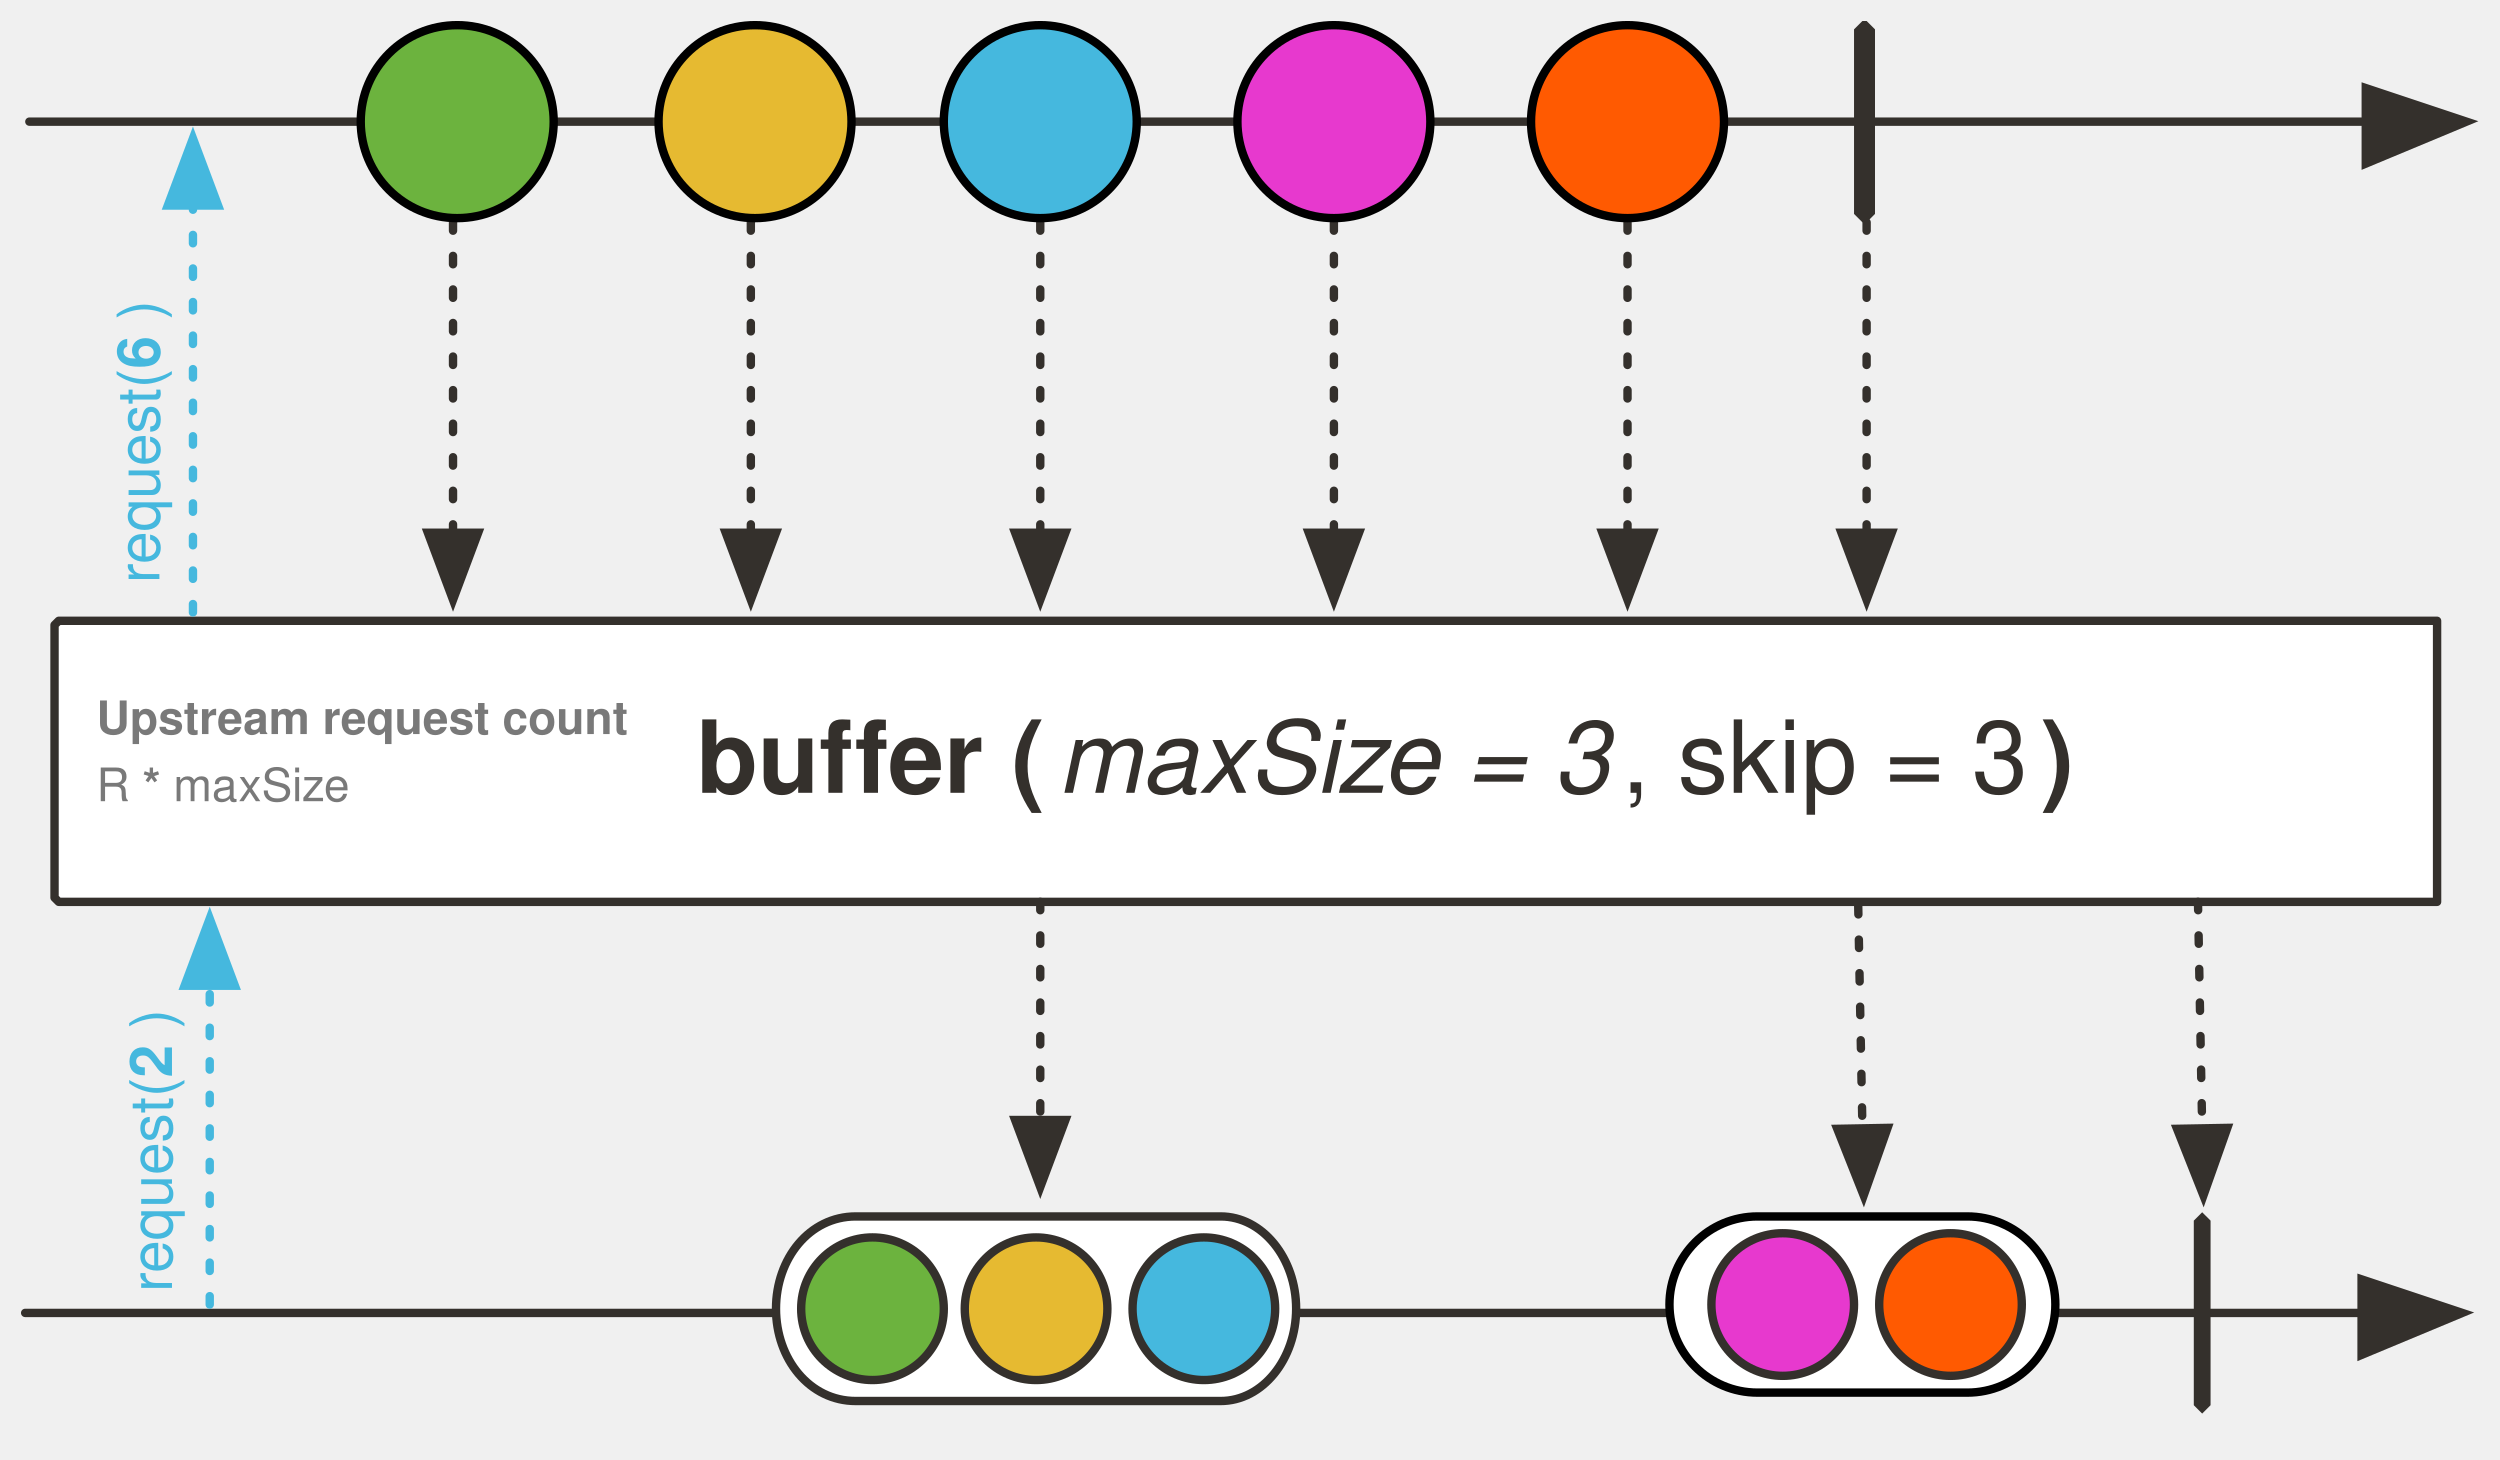
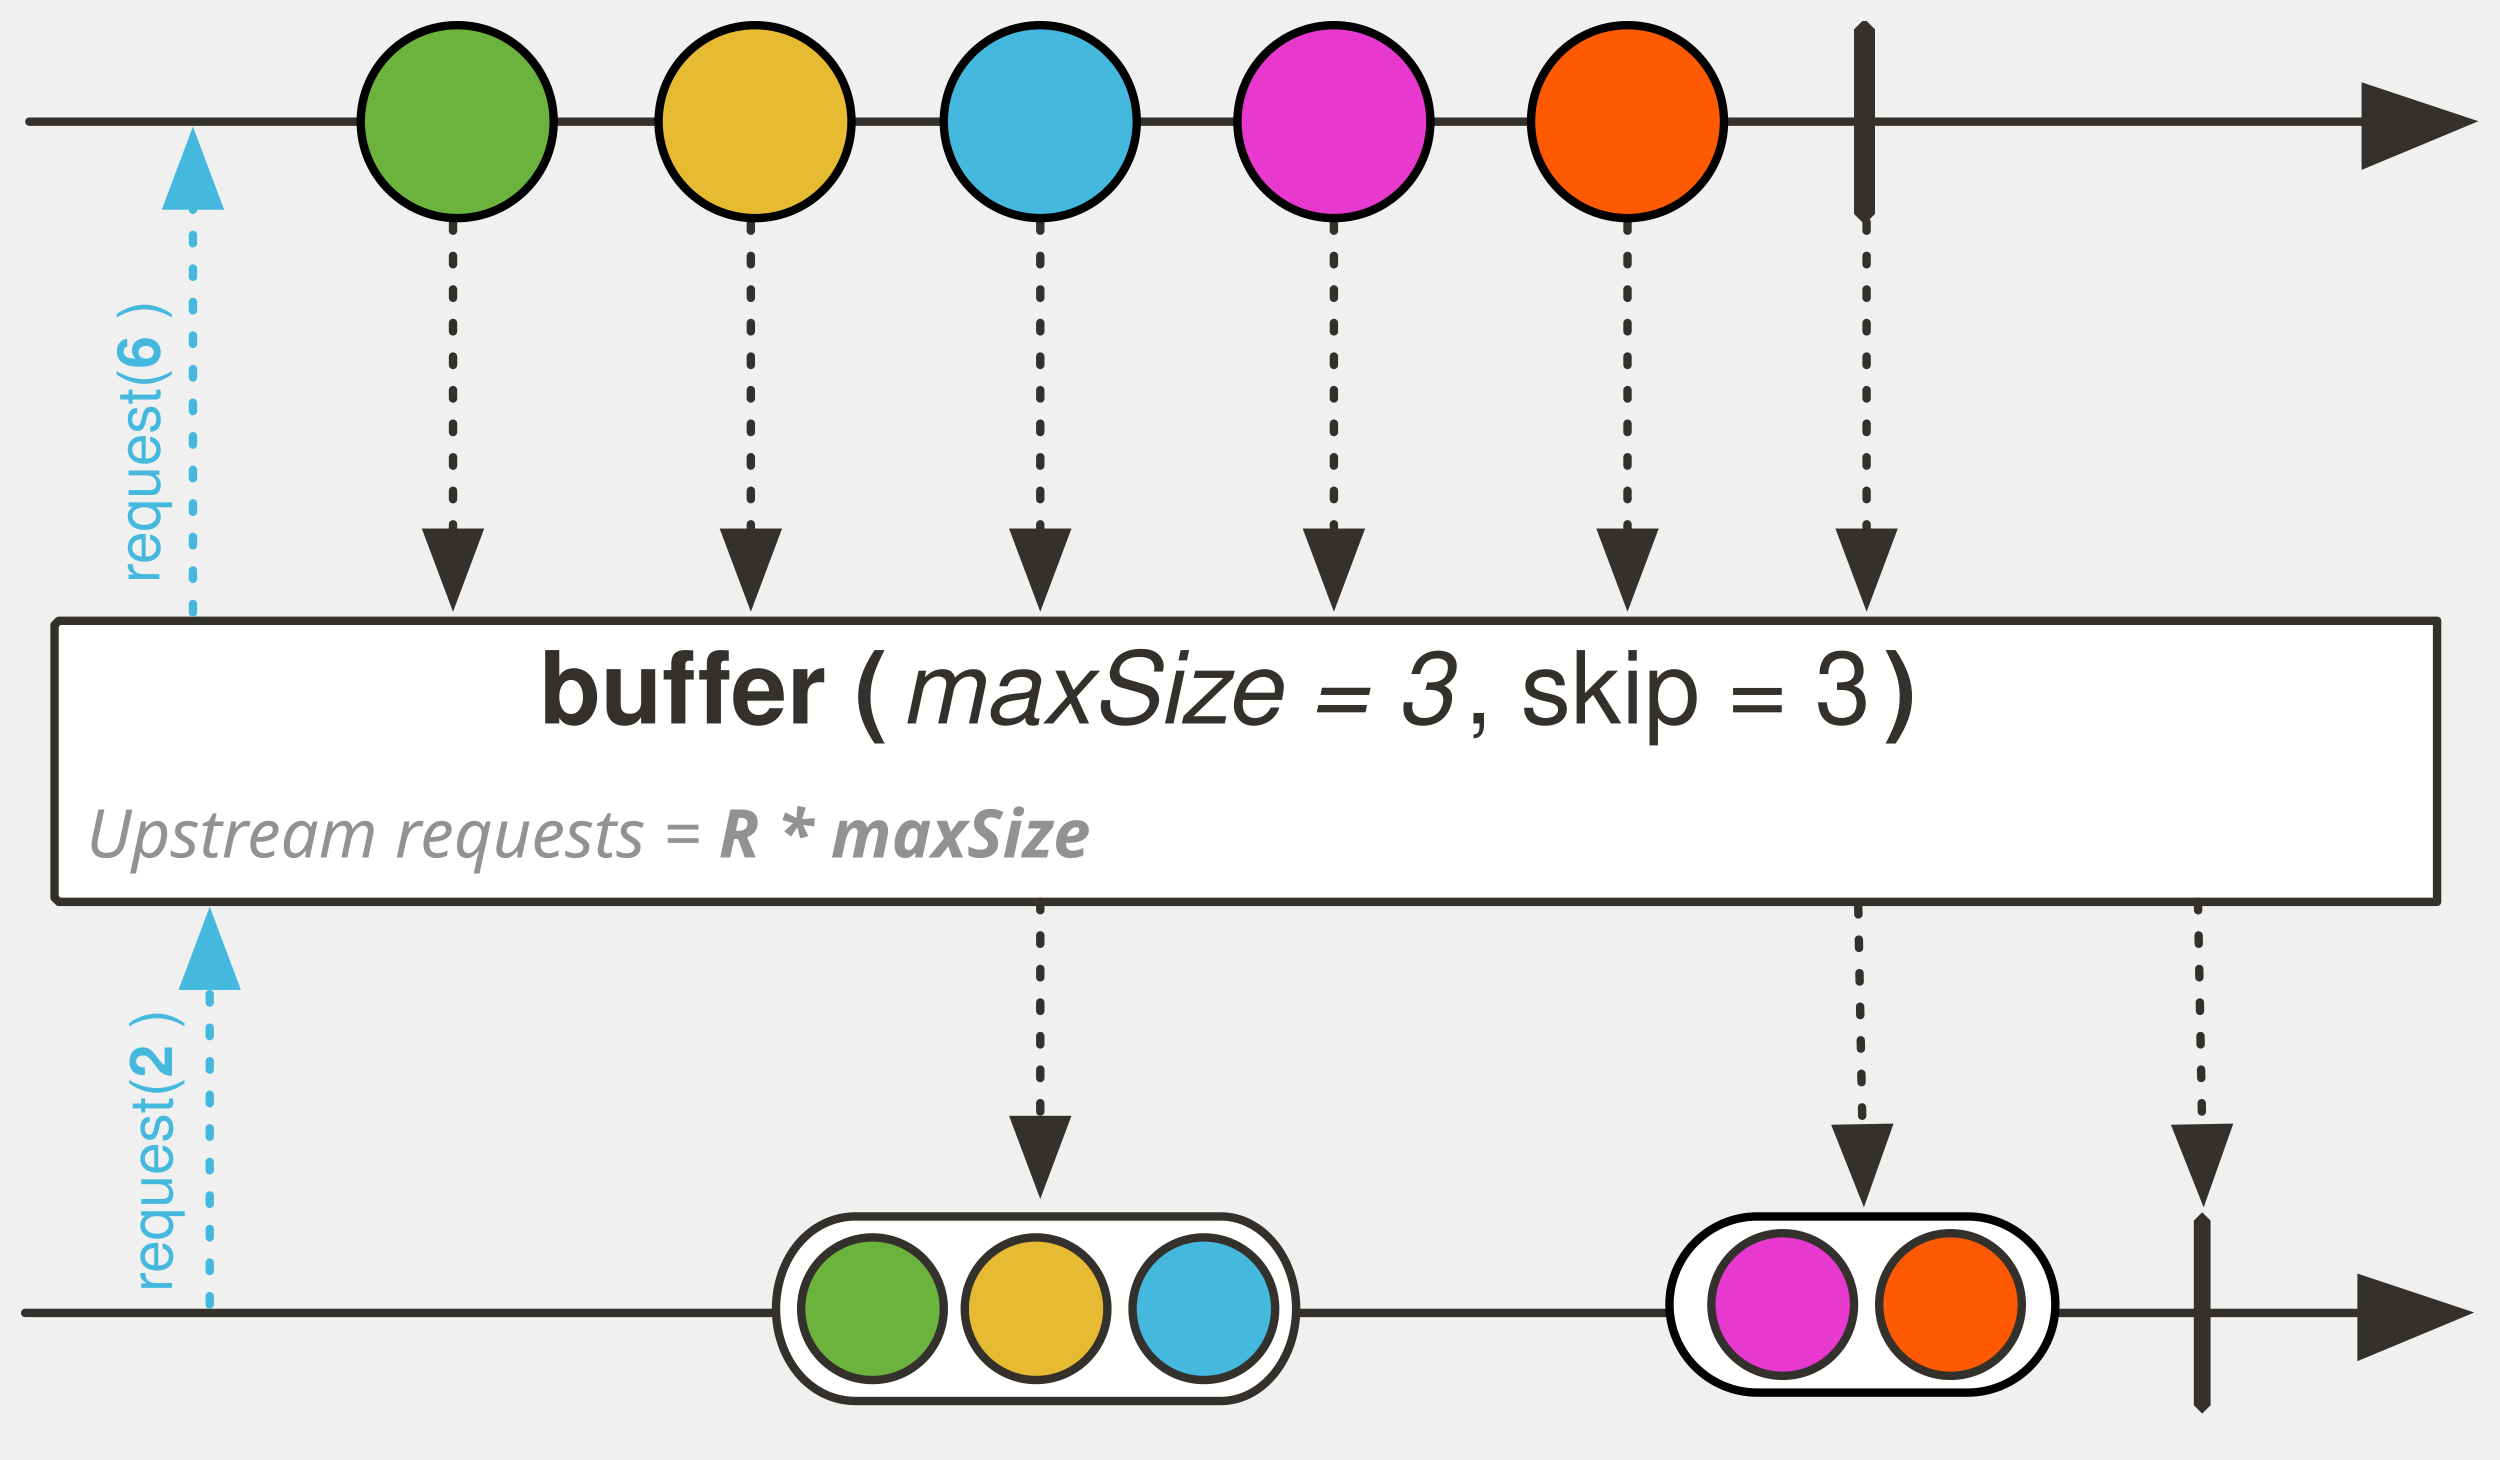
<svg xmlns="http://www.w3.org/2000/svg" version="1.1" viewBox="20 23 596 348" width="596" height="348" id="svg196">
  <defs id="defs28">
    <font-face font-family="'Tahoma','Nimbus Sans L'" font-size="24" panose-1="2 11 9 2 3 0 4 2 2 3" units-per-em="1000" underline-position="-75" underline-thickness="50" slope="0" x-height="501" cap-height="682" ascent="923" descent="-235" font-weight="700" id="font-face2" stemv="0" stemh="0" accent-height="0" ideographic="0" alphabetic="0" mathematical="0" hanging="0" v-ideographic="0" v-alphabetic="0" v-mathematical="0" v-hanging="0" strikethrough-position="0" strikethrough-thickness="0" overline-position="0" overline-thickness="0">
      <font-face-src>
        <font-face-name name="Tahoma-Bold" />
      </font-face-src>
    </font-face>
    <font-face font-family="'Tahoma','Nimbus Sans L'" font-size="24" panose-1="2 11 5 2 2 1 4 9 2 3" units-per-em="1000" underline-position="-75" underline-thickness="50" slope="-333" x-height="456" cap-height="687" ascent="909" descent="-230" font-style="italic" font-weight="400" id="font-face4" stemv="0" stemh="0" accent-height="0" ideographic="0" alphabetic="0" mathematical="0" hanging="0" v-ideographic="0" v-alphabetic="0" v-mathematical="0" v-hanging="0" strikethrough-position="0" strikethrough-thickness="0" overline-position="0" overline-thickness="0">
      <font-face-src>
        <font-face-name name="Tahoma-Italic" />
      </font-face-src>
    </font-face>
    <font-face font-family="'Tahoma','Nimbus Sans L'" font-size="24" panose-1="2 11 5 2 2 1 4 2 2 3" units-per-em="1000" underline-position="-75" underline-thickness="50" slope="0" x-height="450" cap-height="687" ascent="918" descent="-230" font-weight="400" id="font-face6" stemv="0" stemh="0" accent-height="0" ideographic="0" alphabetic="0" mathematical="0" hanging="0" v-ideographic="0" v-alphabetic="0" v-mathematical="0" v-hanging="0" strikethrough-position="0" strikethrough-thickness="0" overline-position="0" overline-thickness="0">
      <font-face-src>
        <font-face-name name="Tahoma" />
      </font-face-src>
    </font-face>
    <marker orient="auto" overflow="visible" markerUnits="strokeWidth" id="FilledArrow_Marker" stroke-miterlimit="10" viewBox="-1 -6 14 12" markerWidth="14" markerHeight="12" color="#34302c" stroke-linejoin="miter">
      <g id="g10">
        <path d="M12 0L0-4v9z" id="path8" fill="currentColor" stroke="currentColor" stroke-width="1" />
      </g>
    </marker>
    <marker orient="auto" overflow="visible" markerUnits="strokeWidth" id="FilledArrow_Marker_2" stroke-miterlimit="10" viewBox="-1 -5 11 10" markerWidth="11" markerHeight="10" color="#34302c" stroke-linejoin="miter">
      <g id="g15">
        <path d="M8 0L0-3v6z" id="path13" fill="currentColor" stroke="currentColor" stroke-width="1" />
      </g>
    </marker>
    <font-face font-family="'Tahoma','Nimbus Sans L'" font-size="16" panose-1="2 11 5 2 2 1 4 2 2 3" units-per-em="1000" underline-position="-75" underline-thickness="50" slope="0" x-height="450" cap-height="687" ascent="918" descent="-230" font-weight="400" id="font-face18" stemv="0" stemh="0" accent-height="0" ideographic="0" alphabetic="0" mathematical="0" hanging="0" v-ideographic="0" v-alphabetic="0" v-mathematical="0" v-hanging="0" strikethrough-position="0" strikethrough-thickness="0" overline-position="0" overline-thickness="0">
      <font-face-src>
        <font-face-name name="Tahoma" />
      </font-face-src>
    </font-face>
    <font-face font-family="'Tahoma','Nimbus Sans L'" font-size="16" panose-1="2 11 9 2 3 0 4 2 2 3" units-per-em="1000" underline-position="-75" underline-thickness="50" slope="0" x-height="501" cap-height="682" ascent="923" descent="-235" font-weight="700" id="font-face20" stemv="0" stemh="0" accent-height="0" ideographic="0" alphabetic="0" mathematical="0" hanging="0" v-ideographic="0" v-alphabetic="0" v-mathematical="0" v-hanging="0" strikethrough-position="0" strikethrough-thickness="0" overline-position="0" overline-thickness="0">
      <font-face-src>
        <font-face-name name="Tahoma-Bold" />
      </font-face-src>
    </font-face>
    <font-face font-family="'Tahoma','Nimbus Sans L'" font-size="9" panose-1="2 11 7 0 4 5 2 2 2 4" units-per-em="1000" underline-position="-98" underline-thickness="49" slope="0" x-height="536" cap-height="723" ascent="967" descent="-211" font-weight="700" id="font-face22" stemv="0" stemh="0" accent-height="0" ideographic="0" alphabetic="0" mathematical="0" hanging="0" v-ideographic="0" v-alphabetic="0" v-mathematical="0" v-hanging="0" strikethrough-position="0" strikethrough-thickness="0" overline-position="0" overline-thickness="0">
      <font-face-src>
        <font-face-name name="Tahoma-Bold" />
      </font-face-src>
    </font-face>
    <font-face font-family="'Tahoma','Nimbus Sans L'" font-size="11" panose-1="2 11 7 0 4 5 2 2 2 4" units-per-em="1000" underline-position="-98" underline-thickness="49" slope="0" x-height="536" cap-height="723" ascent="967" descent="-211" font-weight="700" id="font-face24" stemv="0" stemh="0" accent-height="0" ideographic="0" alphabetic="0" mathematical="0" hanging="0" v-ideographic="0" v-alphabetic="0" v-mathematical="0" v-hanging="0" strikethrough-position="0" strikethrough-thickness="0" overline-position="0" overline-thickness="0">
      <font-face-src>
        <font-face-name name="Tahoma-Bold" />
      </font-face-src>
    </font-face>
    <font-face font-family="'Tahoma','Nimbus Sans L'" font-size="10" panose-1="2 11 6 0 4 5 2 2 2 4" units-per-em="1000" underline-position="-98" underline-thickness="49" slope="0" x-height="530" cap-height="723" ascent="967" descent="-211" font-weight="400" id="font-face26" stemv="0" stemh="0" accent-height="0" ideographic="0" alphabetic="0" mathematical="0" hanging="0" v-ideographic="0" v-alphabetic="0" v-mathematical="0" v-hanging="0" strikethrough-position="0" strikethrough-thickness="0" overline-position="0" overline-thickness="0">
      <font-face-src>
        <font-face-name name="Tahoma" />
      </font-face-src>
    </font-face>
    <marker orient="auto" overflow="visible" markerUnits="strokeWidth" id="FilledArrow_Marker_3-3" stroke-miterlimit="10" viewBox="-1 -5 11 10" markerWidth="11" markerHeight="10" color="#45b8de" stroke-linejoin="miter">
      <g id="g16-6">
        <path d="M8 0L0-3v6z" id="path14-7" fill="currentColor" stroke="currentColor" stroke-width="1" />
      </g>
    </marker>
    <marker orient="auto" overflow="visible" markerUnits="strokeWidth" id="FilledArrow_Marker_3-3-3" stroke-miterlimit="10" viewBox="-1 -5 11 10" markerWidth="11" markerHeight="10" color="#45b8de" stroke-linejoin="miter">
      <g id="g16-6-6">
        <path d="M8 0L0-3v6z" id="path14-7-7" fill="currentColor" stroke="currentColor" stroke-width="1" />
      </g>
    </marker>
    <marker orient="auto" overflow="visible" markerUnits="strokeWidth" id="FilledArrow_Marker_2-3" stroke-miterlimit="10" viewBox="-1 -5 11 10" markerWidth="11" markerHeight="10" color="#34302c" stroke-linejoin="miter">
      <g id="g15-6">
        <path d="M8 0L0-3v6z" id="path13-7" fill="currentColor" stroke="currentColor" stroke-width="1" />
      </g>
    </marker>
  </defs>
-   <path d="M34 171h567v67H34l-1-1v-65z" id="path38" fill="#fff" fill-opacity="1" stroke="#34302c" stroke-width="2" stroke-linecap="round" stroke-linejoin="round" stroke-dasharray="none" stroke-opacity="1" />
-   <text id="text48" x="-6" y="190" fill="#34302c" fill-opacity="1" stroke="none" stroke-dasharray="none" stroke-opacity="1">
-     <tspan font-size="24" font-weight="700" x="186" y="212" id="tspan40" font-family="Tahoma,'Nimbus Sans L'" fill="#34302c">buffer (</tspan>
-     <tspan font-size="24" font-style="italic" font-weight="400" y="212" id="tspan42" font-family="Tahoma,'Nimbus Sans L'" fill="#34302c">maxSize = 3</tspan>
-     <tspan font-size="24" font-weight="400" y="212" id="tspan44" font-family="Tahoma,'Nimbus Sans L'" fill="#34302c">, skip = 3</tspan>
-     <tspan font-size="24" font-weight="700" y="212" id="tspan46" font-family="Tahoma,'Nimbus Sans L'" fill="#34302c">)</tspan>
+   <path d="M34 171h567v67H34l-1-1v-65z" id="path38" stroke-dasharray="none" stroke-opacity="1" stroke-linejoin="round" stroke-linecap="round" stroke-width="2" stroke="#34302c" fill-opacity="1" fill="#fff" />
+   <text id="text48" x="-43.451" y="173.47" style="fill:#34302c;fill-opacity:1;stroke:none;stroke-dasharray:none;stroke-opacity:1">
+     <tspan font-size="24" font-weight="700" x="148.549" y="195.47" id="tspan40" style="font-weight:700;font-size:24px;font-family:Tahoma, 'Nimbus Sans L';fill:#34302c">buffer (</tspan>
+     <tspan font-size="24" font-style="italic" font-weight="400" y="195.47" id="tspan42" style="font-style:italic;font-weight:400;font-size:24px;font-family:Tahoma, 'Nimbus Sans L';fill:#34302c">maxSize = 3</tspan>
+     <tspan font-size="24" font-weight="400" y="195.47" id="tspan44" style="font-weight:400;font-size:24px;font-family:Tahoma, 'Nimbus Sans L';fill:#34302c">, skip = 3</tspan>
+     <tspan font-size="24" font-weight="700" y="195.47" id="tspan46" style="font-weight:700;font-size:24px;font-family:Tahoma, 'Nimbus Sans L';fill:#34302c">)</tspan>
  </text>
  <path id="line59" d="M26 336h557" fill="none" fill-opacity="1" stroke="#34302c" stroke-width="2" stroke-linecap="round" stroke-linejoin="round" stroke-dasharray="none" stroke-opacity="1" marker-end="url(#FilledArrow_Marker)" />
  <path id="path72" d="M545 312l2 2v44l-2 2-2-2v-44z" fill="#34302c" fill-opacity="1" stroke="none" stroke-dasharray="none" stroke-opacity="1" />
  <path id="line79" d="M544 238l1 54" fill="none" fill-opacity="1" stroke="#34302c" stroke-width="2" stroke-linecap="round" stroke-linejoin="round" stroke-dasharray="2,6" stroke-opacity="1" marker-end="url(#FilledArrow_Marker_2)" />
  <path id="line82" d="M27 52h557" fill="none" fill-opacity="1" stroke="#34302c" stroke-width="2" stroke-linecap="round" stroke-linejoin="round" stroke-dasharray="none" stroke-opacity="1" marker-end="url(#FilledArrow_Marker)" />
  <path id="path100" d="M464 28h1l2 2v44l-2 2h-1l-2-2V30z" fill="#34302c" fill-opacity="1" stroke="none" stroke-dasharray="none" stroke-opacity="1" />
  <path id="line120" d="M465 76v74" fill="none" fill-opacity="1" stroke="#34302c" stroke-width="2" stroke-linecap="round" stroke-linejoin="round" stroke-dasharray="2,6" stroke-opacity="1" marker-end="url(#FilledArrow_Marker_2)" />
  <path id="line149" d="M408 76v74" fill="none" fill-opacity="1" stroke="#34302c" stroke-width="2" stroke-linecap="round" stroke-linejoin="round" stroke-dasharray="2,6" stroke-opacity="1" marker-end="url(#FilledArrow_Marker_2)" />
  <path id="line157" d="M268 238v52" fill="none" fill-opacity="1" stroke="#34302c" stroke-width="2" stroke-linecap="round" stroke-linejoin="round" stroke-dasharray="2,6" stroke-opacity="1" marker-end="url(#FilledArrow_Marker_2)" />
-   <text id="text156" x="43" y="155" font-size="20" fill="#797979" fill-opacity="1" stroke="none" stroke-width="1" stroke-dasharray="none" stroke-opacity="1">
-     <tspan id="tspan154" y="214" x="43" font-weight="400" font-size="11" font-family="Tahoma,'Nimbus Sans L'" fill="#797979" stroke-width="1">R <tspan id="tspan933" font-weight="700" font-size="11" baseline-shift="baseline">*</tspan> maxSize</tspan>
-   </text>
-   <text y="139" x="43" id="text898" font-size="20" fill="#797979" fill-opacity="1" stroke="none" stroke-width="1" stroke-dasharray="none" stroke-opacity="1">
-     <tspan font-size="11" font-weight="700" x="43" y="198" id="tspan896" font-family="Tahoma,'Nimbus Sans L'" fill="#797979" stroke-width="1">Upstream request count</tspan>
-   </text>
  <path id="line1113" d="M70 334v-76" fill="none" fill-opacity="1" stroke="#45b8de" stroke-width="2" stroke-linecap="round" stroke-linejoin="round" stroke-dasharray="2,6" stroke-opacity="1" marker-end="url(#FilledArrow_Marker_3-3)" />
  <text id="text91" transform="rotate(-90)" x="-331" y="48" fill="#45b8de" fill-opacity="1" stroke="none" stroke-dasharray="none" stroke-opacity="1">
-     <tspan id="tspan89" y="61" x="-331" font-weight="400" font-size="14" font-family="Tahoma,'Nimbus Sans L'" fill="#45b8de">request(<tspan id="tspan1000" font-weight="700">2</tspan> )</tspan>
+     <tspan id="tspan89" y="61" x="-331" font-weight="400" font-size="14" font-family="Tahoma,'Nimbus Sans L'" fill="#45b8de">request(<tspan id="tspan1000" font-weight="700">2</tspan>
+  )</tspan>
  </text>
  <path id="line1002" d="M66 169V72" fill="none" fill-opacity="1" stroke="#45b8de" stroke-width="2" stroke-linecap="round" stroke-linejoin="round" stroke-dasharray="2,6" stroke-opacity="1" marker-end="url(#FilledArrow_Marker_3-3-3)" />
  <text y="45" x="-163" transform="rotate(-90)" id="text1008" fill="#45b8de" fill-opacity="1" stroke="none" stroke-dasharray="none" stroke-opacity="1">
-     <tspan font-size="14" font-weight="400" x="-162" y="58" id="tspan1006" font-family="Tahoma,'Nimbus Sans L'" fill="#45b8de">request(<tspan id="tspan1010" font-weight="700">6</tspan> )</tspan>
+     <tspan font-size="14" font-weight="400" x="-162" y="58" id="tspan1006" font-family="Tahoma,'Nimbus Sans L'" fill="#45b8de">request(<tspan id="tspan1010" font-weight="700">6</tspan>
+  )</tspan>
  </text>
  <path id="line959" d="M338 76v74" fill="none" fill-opacity="1" stroke="#34302c" stroke-width="2" stroke-linecap="round" stroke-linejoin="round" stroke-dasharray="2,6" stroke-opacity="1" marker-end="url(#FilledArrow_Marker_2)" />
  <path id="line961" d="M268 76v74" fill="none" fill-opacity="1" stroke="#34302c" stroke-width="2" stroke-linecap="round" stroke-linejoin="round" stroke-dasharray="2,6" stroke-opacity="1" marker-end="url(#FilledArrow_Marker_2)" />
  <path id="line1047" d="M199 76v74" fill="none" fill-opacity="1" stroke="#34302c" stroke-width="2" stroke-linecap="round" stroke-linejoin="round" stroke-dasharray="2,6" stroke-opacity="1" marker-end="url(#FilledArrow_Marker_2)" />
  <path id="line1049" d="M128 76v74" fill="none" fill-opacity="1" stroke="#34302c" stroke-width="2" stroke-linecap="round" stroke-linejoin="round" stroke-dasharray="2,6" stroke-opacity="1" marker-end="url(#FilledArrow_Marker_2)" />
  <path id="line1051" d="M463 239l1 53" fill="none" fill-opacity="1" stroke="#34302c" stroke-width="2" stroke-linecap="round" stroke-linejoin="round" stroke-dasharray="2,6" stroke-opacity="1" marker-end="url(#FilledArrow_Marker_2)" />
  <circle r="23" id="ellipse37" cy="52" cx="129" fill="#6cb33e" fill-opacity="1" stroke="#000" stroke-width="2" stroke-linecap="round" stroke-linejoin="round" stroke-dasharray="none" stroke-opacity="1" />
  <circle r="23" id="ellipse42" cy="52" cx="200" fill="#e6ba31" fill-opacity="1" stroke="#000" stroke-width="2" stroke-linecap="round" stroke-linejoin="round" stroke-dasharray="none" stroke-opacity="1" />
  <circle r="23" id="ellipse47" cy="52" cx="268" fill="#45b8de" fill-opacity="1" stroke="#000" stroke-width="2" stroke-linecap="round" stroke-linejoin="round" stroke-dasharray="none" stroke-opacity="1" />
  <circle r="23" cx="408" cy="52" id="ellipse1151" fill="#ff5a01" fill-opacity="1" stroke="#000" stroke-width="2" stroke-linecap="round" stroke-linejoin="round" stroke-dasharray="none" stroke-opacity="1" />
  <circle r="23" cx="338" cy="52" id="ellipse1155" fill="#e739ce" fill-opacity="1" stroke="#000" stroke-width="2" stroke-linecap="round" stroke-linejoin="round" stroke-dasharray="none" stroke-opacity="1" />
  <path id="path158" d="M224 313h87c10 0 18 10 18 22s-8 22-18 22h-87c-11 0-19-10-19-22s8-22 19-22z" fill="#fff" fill-opacity="1" stroke="#34302c" stroke-width="2" stroke-linecap="round" stroke-linejoin="round" stroke-dasharray="none" stroke-opacity="1" />
  <circle id="ellipse161" cy="335" cx="267" r="17" fill="#e6ba31" fill-opacity="1" stroke="none" stroke-dasharray="none" stroke-opacity="1" />
  <circle id="ellipse163" cy="335" cx="267" r="17" fill="none" fill-opacity="1" stroke="#34302c" stroke-width="2" stroke-linecap="round" stroke-linejoin="round" stroke-dasharray="none" stroke-opacity="1" />
  <circle id="ellipse166" cy="335" cx="228" r="17" fill="#6cb33e" fill-opacity="1" stroke="none" stroke-dasharray="none" stroke-opacity="1" />
  <circle id="ellipse168" cy="335" cx="228" r="17" fill="none" fill-opacity="1" stroke="#34302c" stroke-width="2" stroke-linecap="round" stroke-linejoin="round" stroke-dasharray="none" stroke-opacity="1" />
  <circle id="ellipse171" cy="335" cx="307" r="17" fill="#45b8de" fill-opacity="1" stroke="none" stroke-dasharray="none" stroke-opacity="1" />
  <circle id="ellipse173" cy="335" cx="307" r="17" fill="none" fill-opacity="1" stroke="#34302c" stroke-width="2" stroke-linecap="round" stroke-linejoin="round" stroke-dasharray="none" stroke-opacity="1" />
  <rect ry="21" y="313" x="418" height="42" width="92" id="rect27295" opacity="1" fill="#fff" fill-opacity="1" stroke="#000" stroke-width="2" stroke-linecap="round" stroke-linejoin="miter" stroke-miterlimit="4" stroke-dasharray="none" stroke-dashoffset="0" stroke-opacity="1" />
  <circle r="17" cx="445" cy="334" id="circle27297" fill="#e739ce" fill-opacity="1" stroke="#34302c" stroke-width="2" stroke-linecap="round" stroke-linejoin="round" stroke-dasharray="none" stroke-opacity="1" />
  <circle id="circle27299" cy="334" cx="485" r="17" fill="#ff5a01" fill-opacity="1" stroke="#34302c" stroke-width="2" stroke-linecap="round" stroke-linejoin="round" stroke-dasharray="none" stroke-opacity="1" />
+   <text id="text156-8" x="40.538" y="168.413" font-size="20" style="font-style:normal;font-variant:normal;font-weight:normal;font-stretch:normal;font-size:16px;font-family:sans-serif;-inkscape-font-specification:'sans-serif, Normal';font-variant-ligatures:normal;font-variant-caps:normal;font-variant-numeric:normal;font-feature-settings:normal;text-align:start;writing-mode:lr-tb;text-anchor:start;fill:#929292;fill-opacity:1;stroke:none;stroke-width:1;stroke-dasharray:none;stroke-opacity:1">
+     <tspan id="tspan154-8" y="227.413" x="40.538" font-weight="400" font-size="11" style="font-style:italic;font-variant:normal;font-weight:normal;font-stretch:normal;font-size:16px;font-family:sans-serif;-inkscape-font-specification:'sans-serif, Normal';font-variant-ligatures:normal;font-variant-caps:normal;font-variant-numeric:normal;font-feature-settings:normal;text-align:start;writing-mode:lr-tb;text-anchor:start;fill:#929292;fill-opacity:1;stroke-width:1">Upstream requests = <tspan style="font-style:italic;font-variant:normal;font-weight:bold;font-stretch:normal;font-size:16px;font-family:sans-serif;-inkscape-font-specification:'sans-serif, Normal';font-variant-ligatures:normal;font-variant-caps:normal;font-variant-numeric:normal;font-feature-settings:normal;text-align:start;writing-mode:lr-tb;text-anchor:start;fill:#929292;fill-opacity:1" id="tspan16921">R</tspan>
+       <tspan id="tspan933-4" font-weight="700" font-size="11" baseline-shift="baseline" style="font-style:italic;font-variant:normal;font-weight:bold;font-stretch:normal;font-size:16px;font-family:sans-serif;-inkscape-font-specification:'sans-serif, Normal';font-variant-ligatures:normal;font-variant-caps:normal;font-variant-numeric:normal;font-feature-settings:normal;text-align:start;writing-mode:lr-tb;baseline-shift:baseline;text-anchor:start;fill:#929292;fill-opacity:1">*</tspan>
+       <tspan style="font-style:italic;font-variant:normal;font-weight:bold;font-stretch:normal;font-size:16px;font-family:sans-serif;-inkscape-font-specification:'sans-serif, Normal';font-variant-ligatures:normal;font-variant-caps:normal;font-variant-numeric:normal;font-feature-settings:normal;text-align:start;writing-mode:lr-tb;text-anchor:start;fill:#929292;fill-opacity:1" id="tspan16923">maxSize</tspan>
+     </tspan>
+   </text>
</svg>
